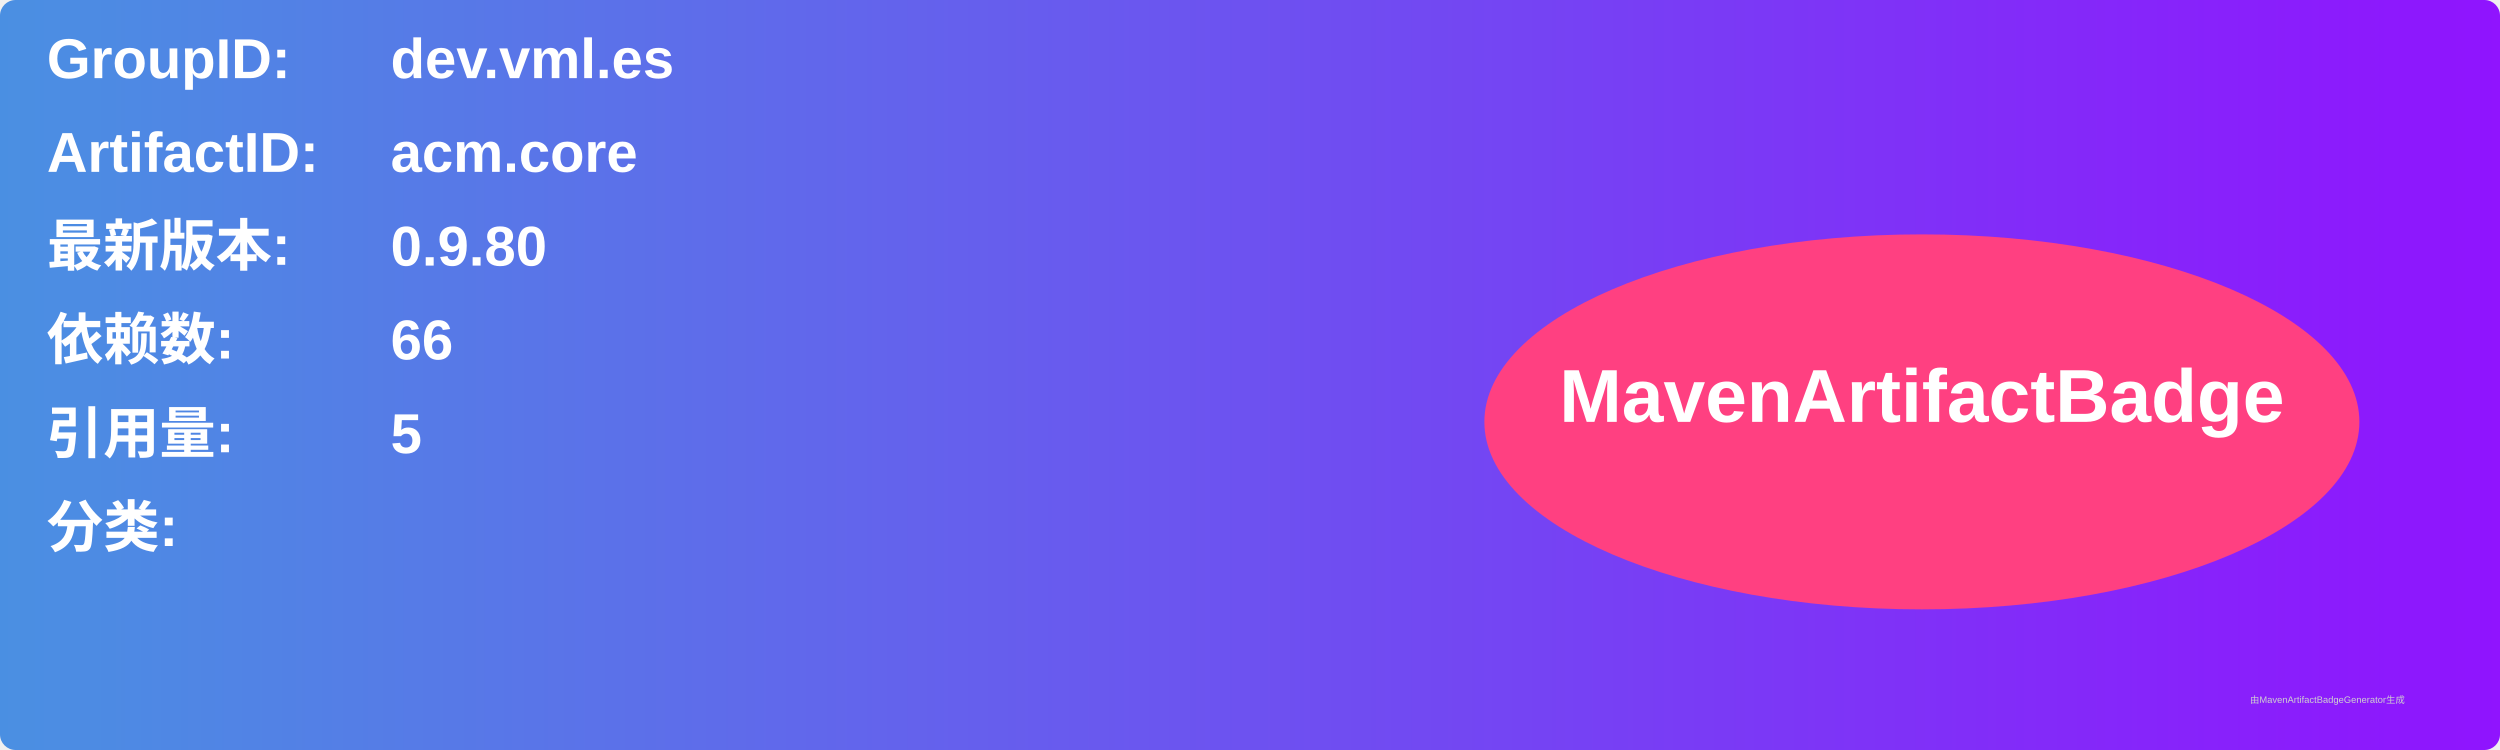
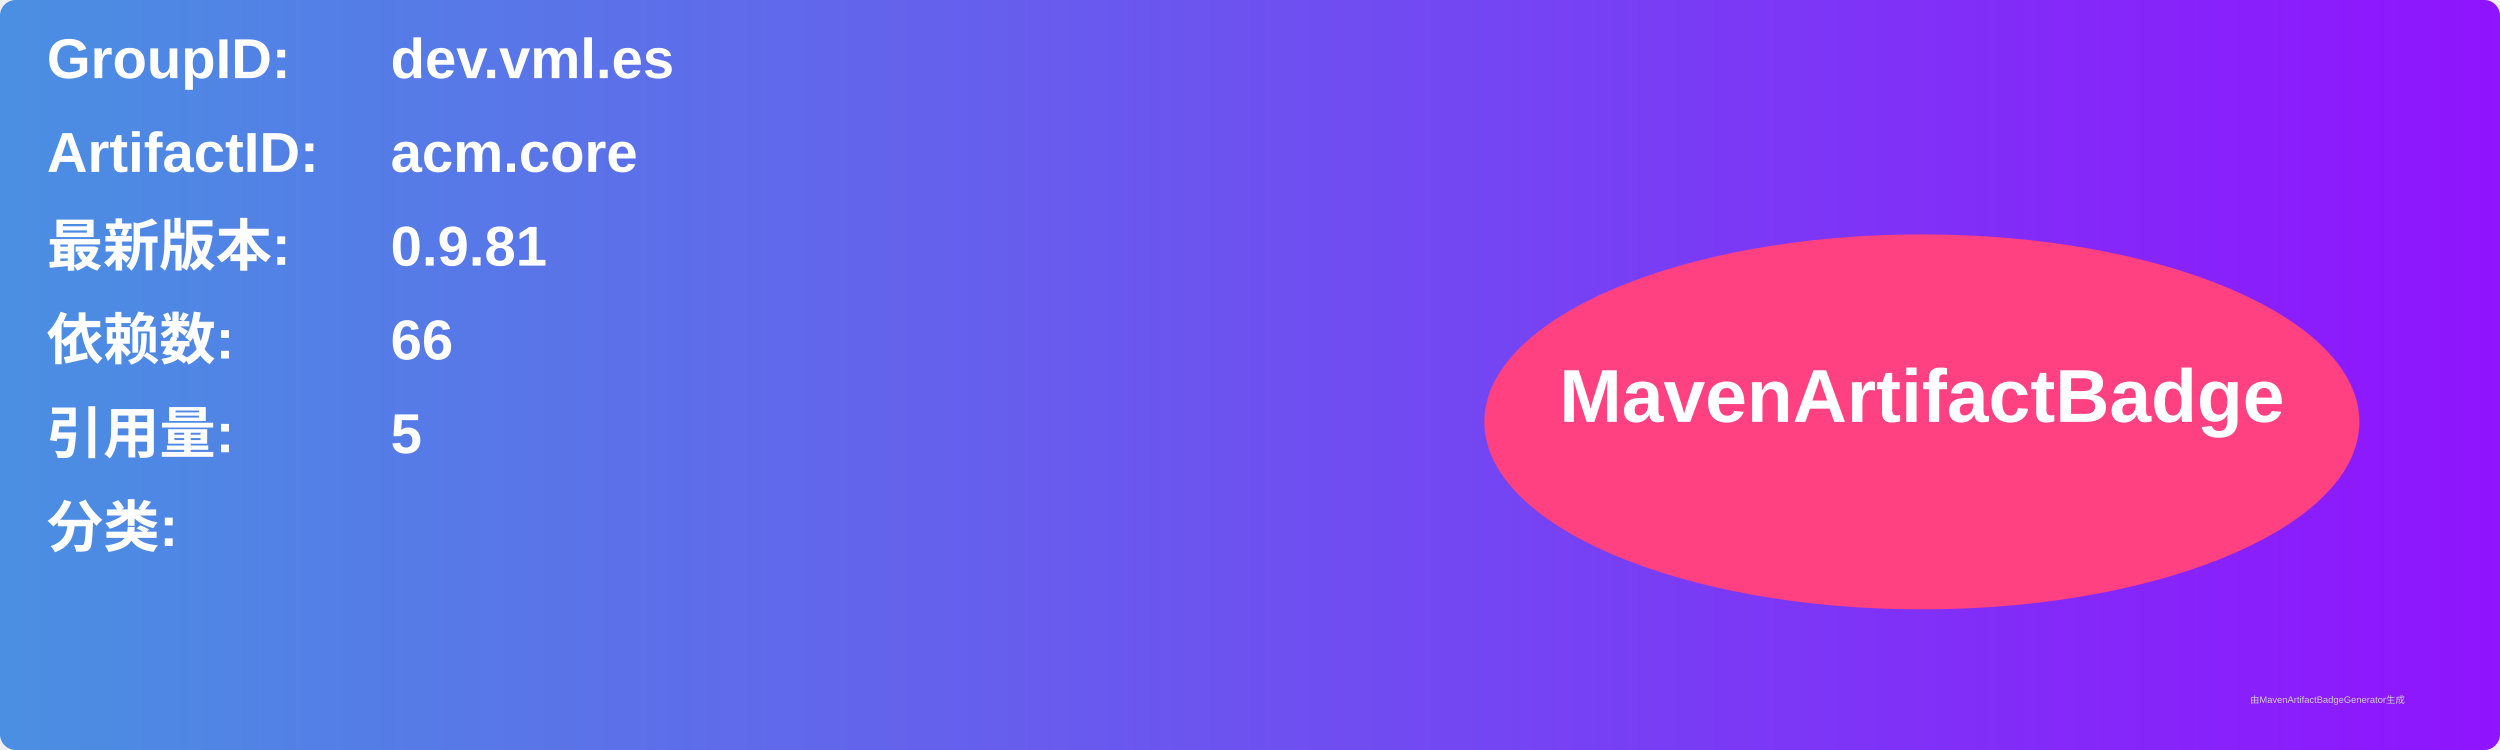
<svg xmlns="http://www.w3.org/2000/svg" width="800" height="240" viewBox="0 0 800 240">
  <linearGradient id="grad" x1="0%" y1="0%" x2="100%" y2="0%">
    <stop offset="0%" stop-color="#4a90e2" />
    <stop offset="100%" stop-color="#9013fe" />
  </linearGradient>
  <rect width="100%" height="100%" rx="5" ry="5" fill="url(#grad)" />
  <g transform="translate(15, 15)">
    <text x="0" y="10" font-family="Arial" font-size="18" fill="white" font-weight="bold" width="260">GroupID:</text>
    <text x="110" y="10" font-family="Arial" font-size="18" fill="white" font-weight="bold" width="460">dev.vml.es</text>
    <text x="0" y="40" font-family="Arial" font-size="18" fill="white" font-weight="bold" width="260">ArtifactID:</text>
    <text x="110" y="40" font-family="Arial" font-size="18" fill="white" font-weight="bold" width="460">acm.core</text>
    <text x="0" y="70" font-family="Arial" font-size="18" fill="white" font-weight="bold">最新版本:</text>
    <text x="110" y="70" font-family="Arial" font-size="18" fill="white" font-weight="bold">
-       <tspan font-weight="bold">0.9.80</tspan>
+       <tspan font-weight="bold">0.9.81</tspan>
    </text>
    <text x="0" y="100" font-family="Arial" font-size="18" fill="white" font-weight="bold">依赖数: </text>
    <text x="110" y="100" font-family="Arial" font-size="18" fill="white">
      <tspan font-weight="bold">66</tspan>
    </text>
    <text x="0" y="130" font-family="Arial" font-size="18" fill="white" font-weight="bold">引用量: </text>
    <text x="110" y="130" font-family="Arial" font-size="18" fill="white">
      <tspan font-weight="bold">5</tspan>
    </text>
    <text x="0" y="160" font-family="Arial" font-size="18" fill="white" font-weight="bold">分类:</text>
    <text x="10" y="190" font-family="Arial" font-size="10" fill="white">
      <tspan font-weight="bold" />
    </text>
    <ellipse cx="600" cy="120" rx="140" ry="60" fill="#ff4081" />
    <text x="600" y="120" text-anchor="middle" font-family="Arial" font-size="24" fill="white" font-weight="bold">MavenArtifactBadge</text>
  </g>
  <text x="720" y="225" font-family="Arial" font-size="3" fill="#d0d0d0">由MavenArtifactBadgeGenerator生成</text>
</svg>
